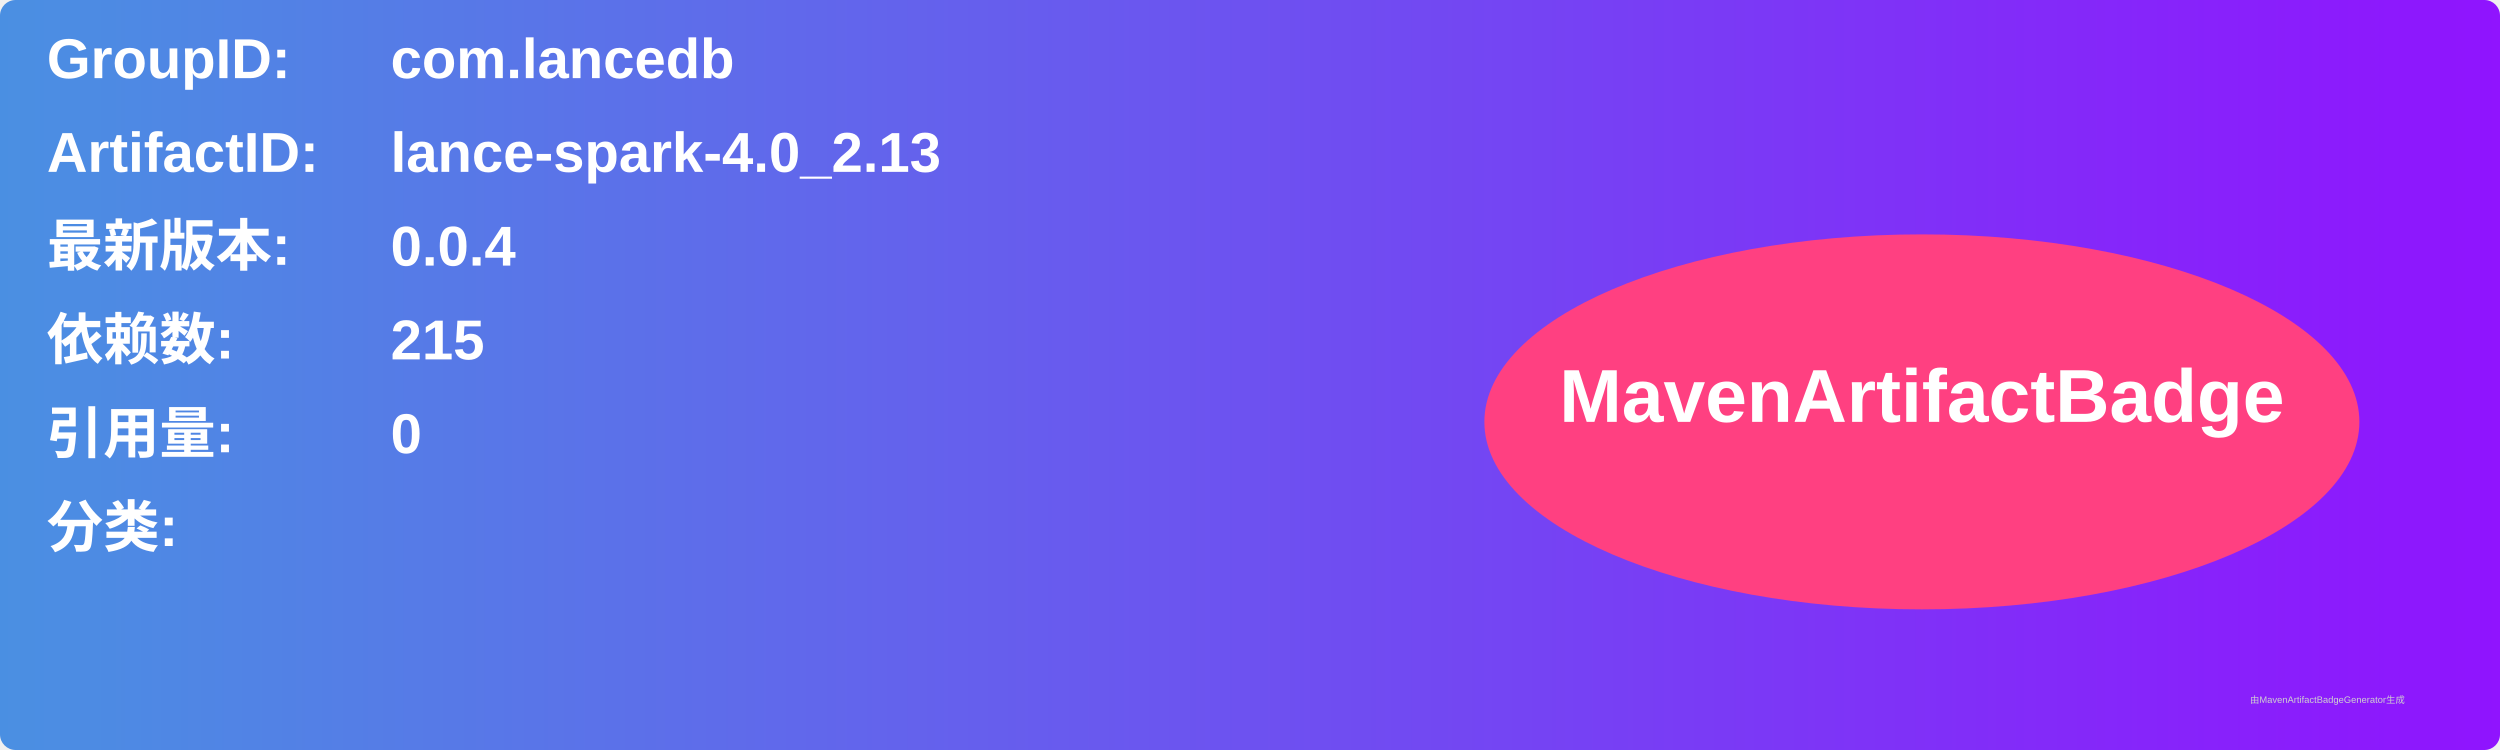
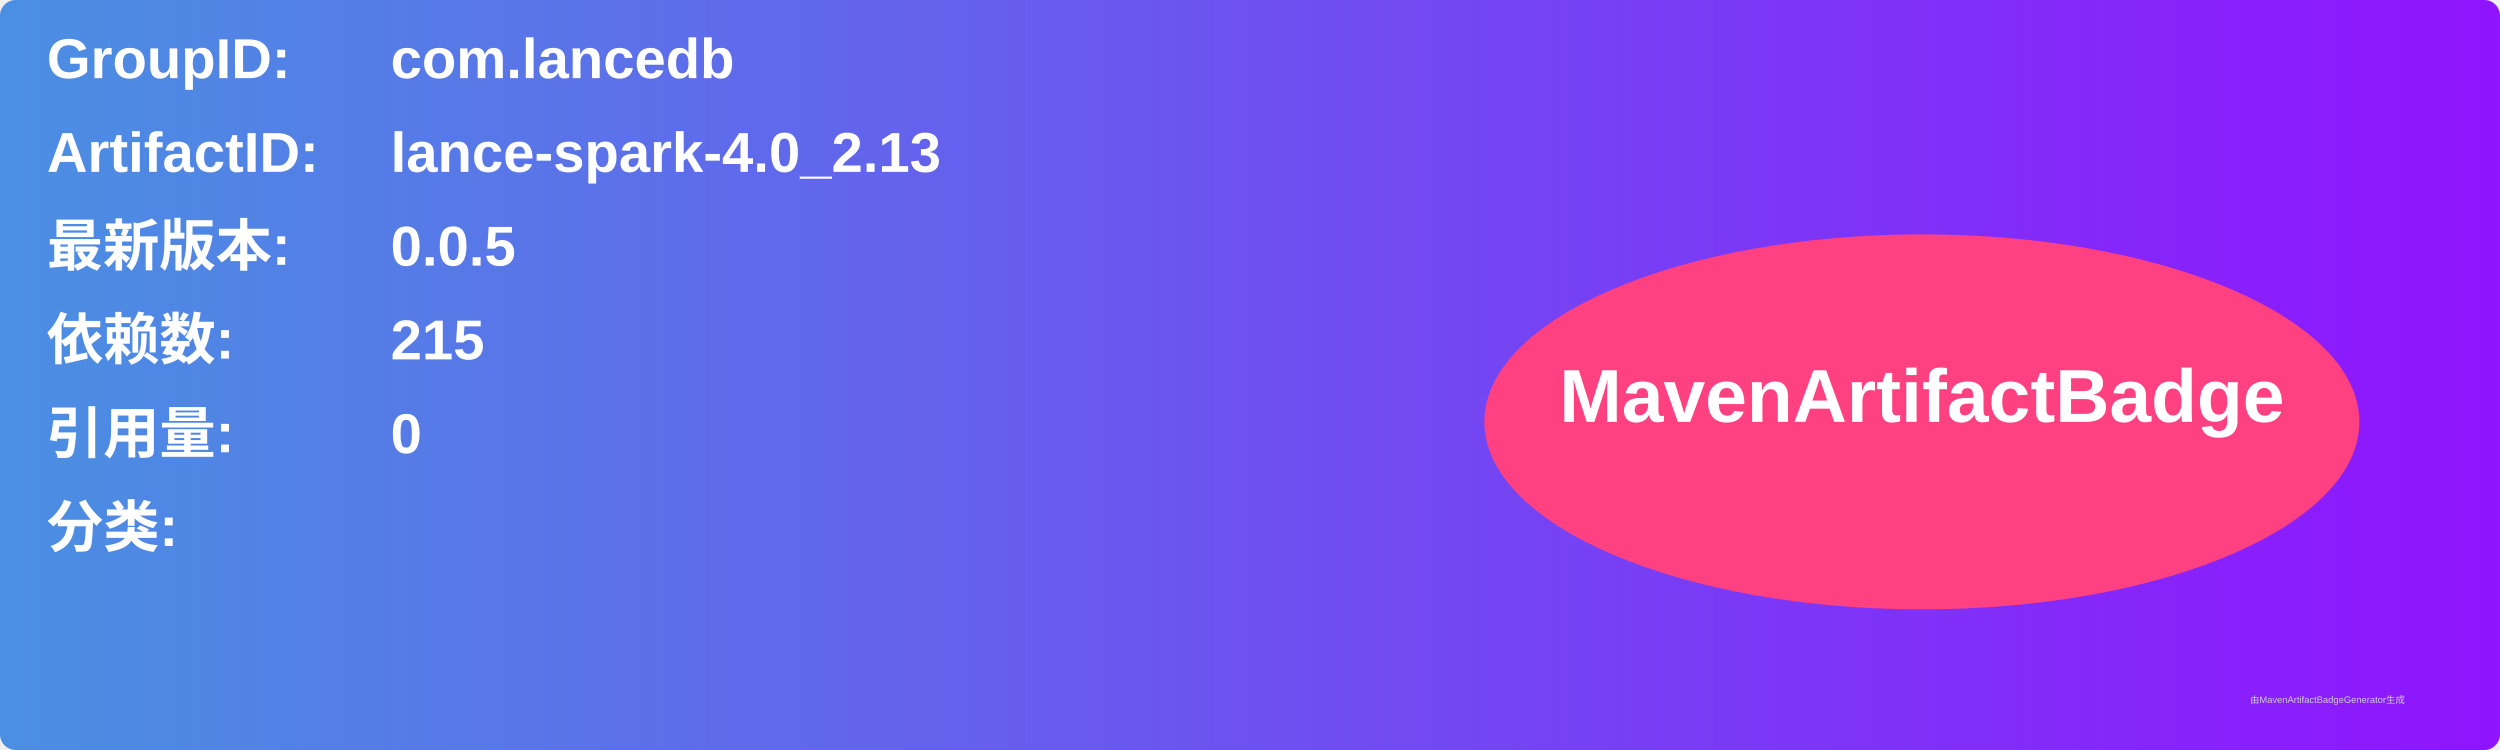
<svg xmlns="http://www.w3.org/2000/svg" width="800" height="240" viewBox="0 0 800 240">
  <linearGradient id="grad" x1="0%" y1="0%" x2="100%" y2="0%">
    <stop offset="0%" stop-color="#4a90e2" />
    <stop offset="100%" stop-color="#9013fe" />
  </linearGradient>
  <rect width="100%" height="100%" rx="5" ry="5" fill="url(#grad)" />
  <g transform="translate(15, 15)">
    <text x="0" y="10" font-family="Arial" font-size="18" fill="white" font-weight="bold" width="260">GroupID:</text>
    <text x="110" y="10" font-family="Arial" font-size="18" fill="white" font-weight="bold" width="460">com.lancedb</text>
    <text x="0" y="40" font-family="Arial" font-size="18" fill="white" font-weight="bold" width="260">ArtifactID:</text>
    <text x="110" y="40" font-family="Arial" font-size="18" fill="white" font-weight="bold" width="460">lance-spark-4.0_2.13</text>
    <text x="0" y="70" font-family="Arial" font-size="18" fill="white" font-weight="bold">最新版本:</text>
    <text x="110" y="70" font-family="Arial" font-size="18" fill="white" font-weight="bold">
-       <tspan font-weight="bold">0.0.4</tspan>
+       <tspan font-weight="bold">0.0.5</tspan>
    </text>
    <text x="0" y="100" font-family="Arial" font-size="18" fill="white" font-weight="bold">依赖数: </text>
    <text x="110" y="100" font-family="Arial" font-size="18" fill="white">
      <tspan font-weight="bold">215</tspan>
    </text>
    <text x="0" y="130" font-family="Arial" font-size="18" fill="white" font-weight="bold">引用量: </text>
    <text x="110" y="130" font-family="Arial" font-size="18" fill="white">
      <tspan font-weight="bold">0</tspan>
    </text>
    <text x="0" y="160" font-family="Arial" font-size="18" fill="white" font-weight="bold">分类:</text>
    <text x="10" y="190" font-family="Arial" font-size="10" fill="white">
      <tspan font-weight="bold" />
    </text>
    <ellipse cx="600" cy="120" rx="140" ry="60" fill="#ff4081" />
    <text x="600" y="120" text-anchor="middle" font-family="Arial" font-size="24" fill="white" font-weight="bold">MavenArtifactBadge</text>
  </g>
  <text x="720" y="225" font-family="Arial" font-size="3" fill="#d0d0d0">由MavenArtifactBadgeGenerator生成</text>
</svg>
